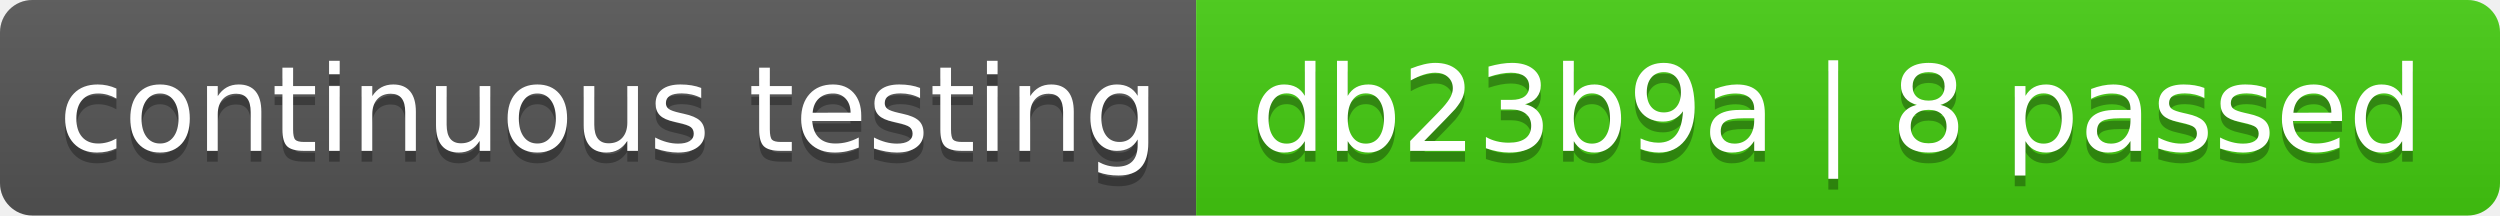
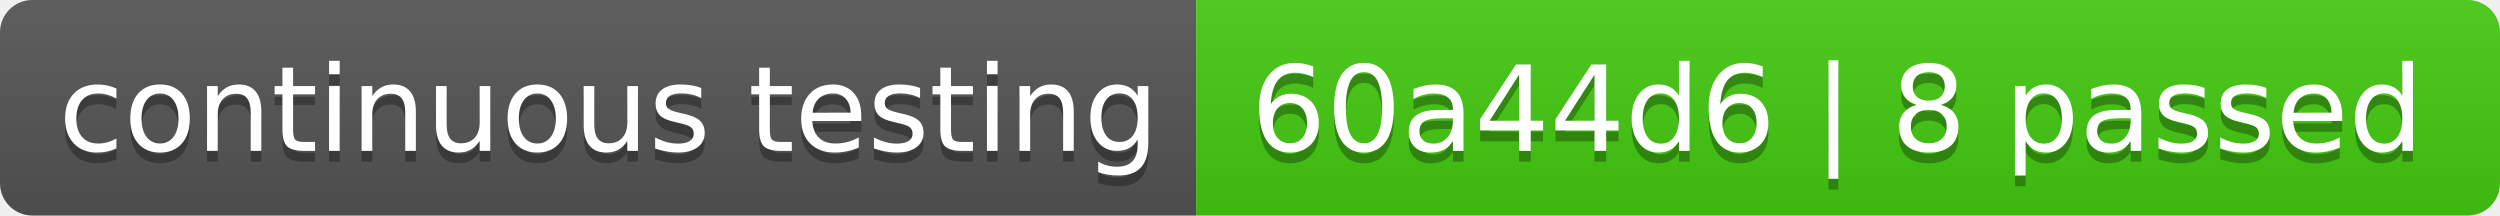
- <svg xmlns="http://www.w3.org/2000/svg" width="232" height="20" role="img" aria-label="continuous testing: db23b9a | 8 passed">
+ <svg xmlns="http://www.w3.org/2000/svg" width="232" height="20" role="img" aria-label="continuous testing: 60a44d6 | 8 passed">
  <linearGradient id="s" x2="0" y2="100%">
    <stop offset="0" stop-color="#bbb" stop-opacity=".1" />
    <stop offset="1" stop-opacity=".1" />
  </linearGradient>
  <clipPath id="r">
    <rect width="232" height="20" rx="3" fill="#fff" />
  </clipPath>
  <g clip-path="url(#r)">
    <rect width="111" height="20" fill="#555" />
    <rect x="111" width="121" height="20" fill="#4c1" />
    <rect width="232" height="20" fill="url(#s)" />
  </g>
  <g fill="#fff" text-anchor="middle" font-family="Verdana,Geneva,DejaVu Sans,sans-serif" text-rendering="geometricPrecision" font-size="110">
    <text aria-hidden="true" x="565" y="150" fill="#010101" fill-opacity=".3" transform="scale(.1)" textLength="1010">continuous testing</text>
    <text x="565" y="140" transform="scale(.1)" fill="#fff" textLength="1010">continuous testing</text>
-     <text aria-hidden="true" x="1705" y="150" fill="#010101" fill-opacity=".3" transform="scale(.1)" textLength="1110">db23b9a | 8 passed</text>
-     <text x="1705" y="140" transform="scale(.1)" fill="#fff" textLength="1110">db23b9a | 8 passed</text>
+     <text aria-hidden="true" x="1705" y="150" fill="#010101" fill-opacity=".3" transform="scale(.1)" textLength="1110">60a44d6 | 8 passed</text>
+     <text x="1705" y="140" transform="scale(.1)" fill="#fff" textLength="1110">60a44d6 | 8 passed</text>
  </g>
</svg>
